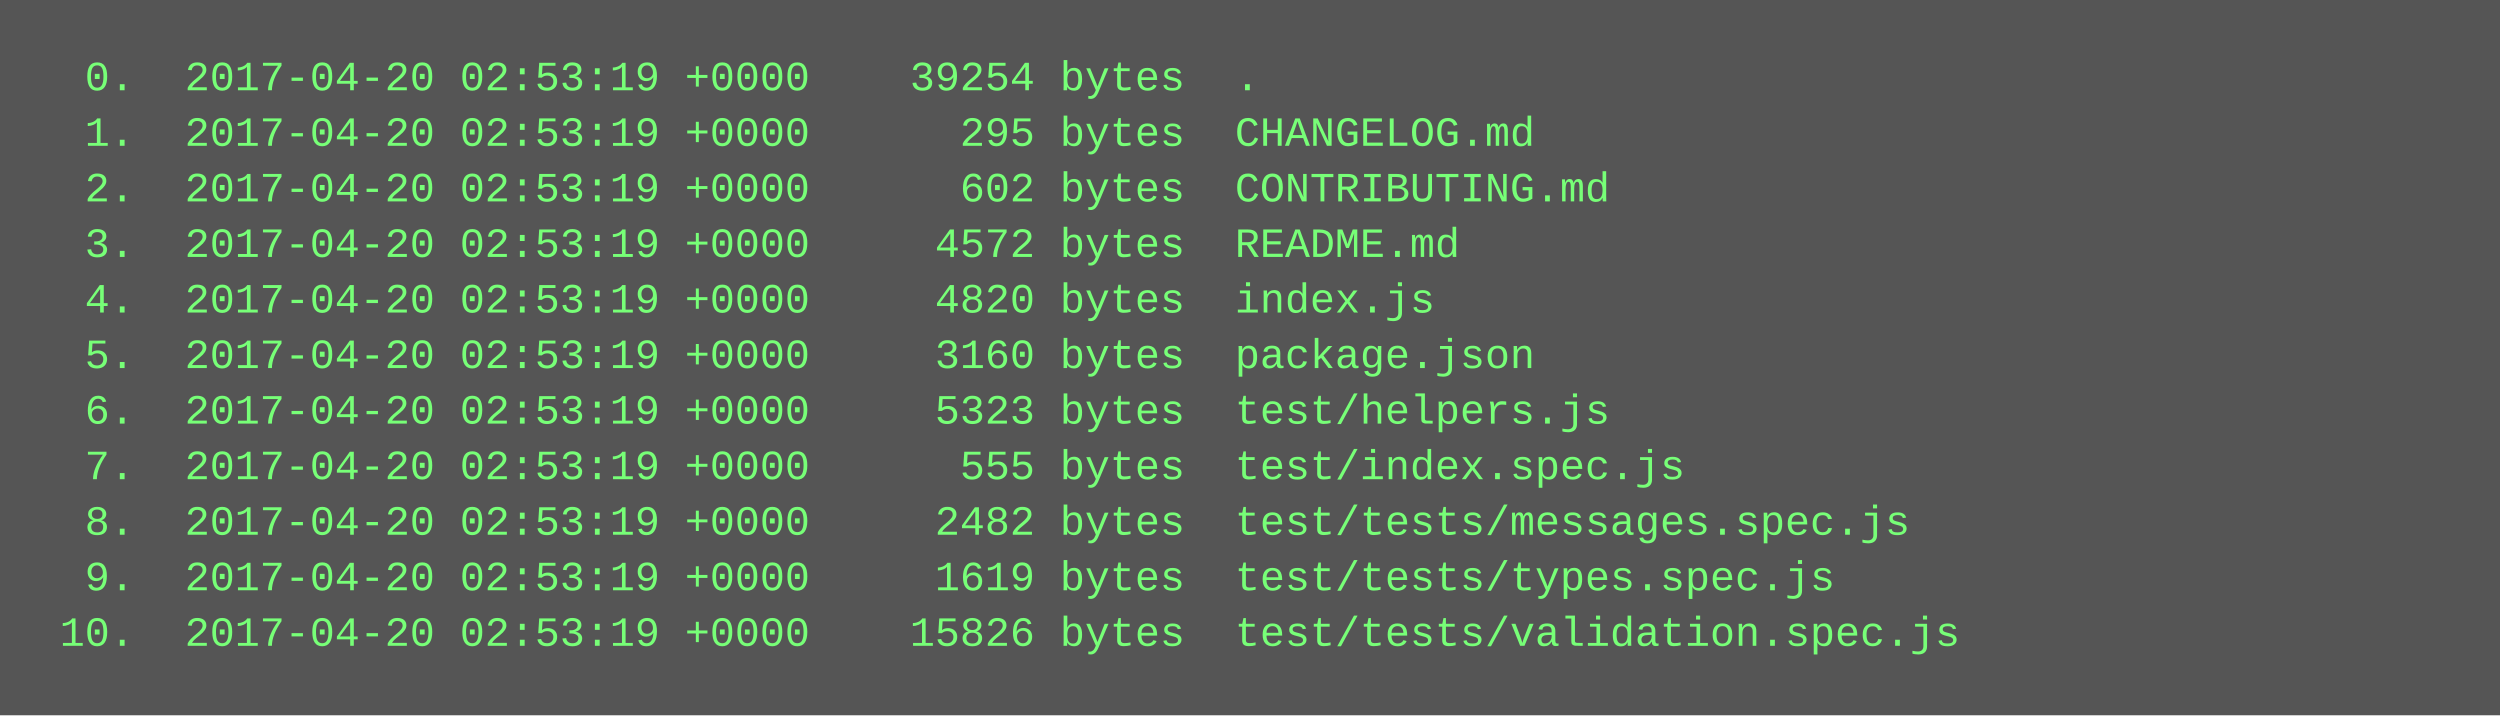
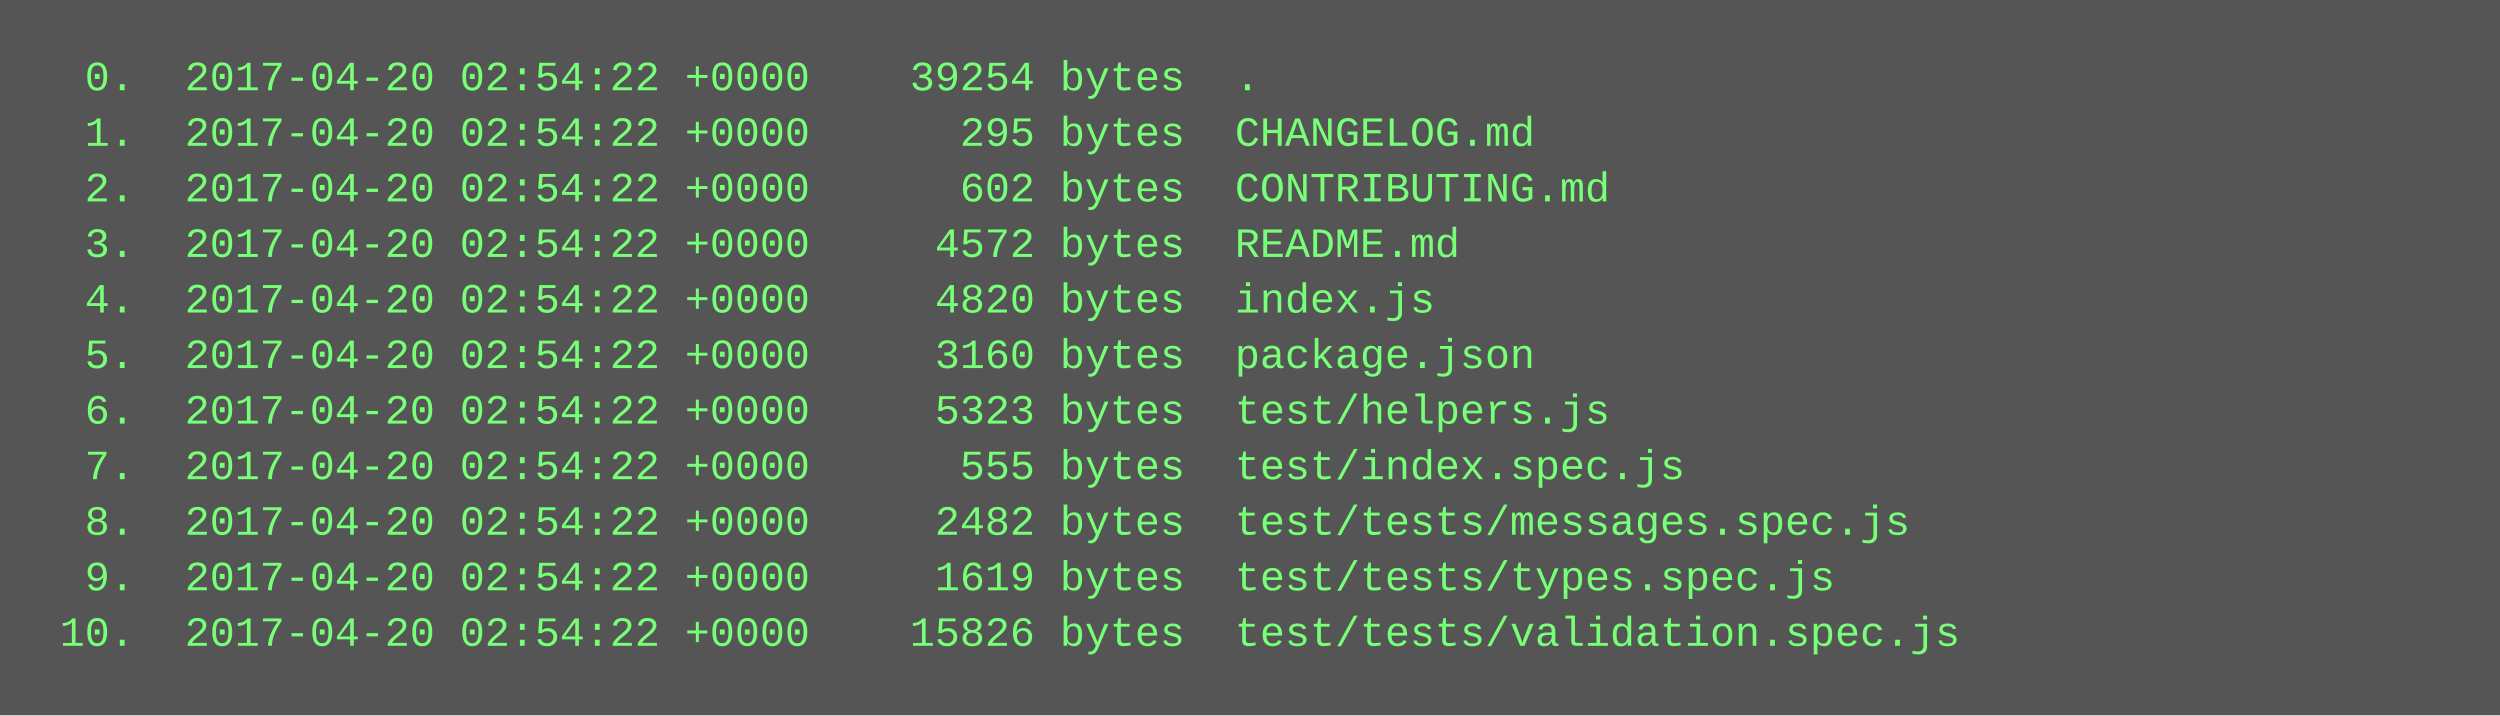
<svg xmlns="http://www.w3.org/2000/svg" height="206" width="720">
  <rect height="206" fill="#555" width="720" />
  <text fill="#7f7" font-family="Courier New" font-size="12" xml:space="preserve">
-     <tspan x="10" y="26">  0.  2017-04-20 02:53:19 +0000    39254 bytes  .</tspan>
-     <tspan x="10" y="42">  1.  2017-04-20 02:53:19 +0000      295 bytes  CHANGELOG.md</tspan>
-     <tspan x="10" y="58">  2.  2017-04-20 02:53:19 +0000      602 bytes  CONTRIBUTING.md</tspan>
-     <tspan x="10" y="74">  3.  2017-04-20 02:53:19 +0000     4572 bytes  README.md</tspan>
-     <tspan x="10" y="90">  4.  2017-04-20 02:53:19 +0000     4820 bytes  index.js</tspan>
-     <tspan x="10" y="106">  5.  2017-04-20 02:53:19 +0000     3160 bytes  package.json</tspan>
-     <tspan x="10" y="122">  6.  2017-04-20 02:53:19 +0000     5323 bytes  test/helpers.js</tspan>
-     <tspan x="10" y="138">  7.  2017-04-20 02:53:19 +0000      555 bytes  test/index.spec.js</tspan>
-     <tspan x="10" y="154">  8.  2017-04-20 02:53:19 +0000     2482 bytes  test/tests/messages.spec.js</tspan>
-     <tspan x="10" y="170">  9.  2017-04-20 02:53:19 +0000     1619 bytes  test/tests/types.spec.js</tspan>
-     <tspan x="10" y="186"> 10.  2017-04-20 02:53:19 +0000    15826 bytes  test/tests/validation.spec.js</tspan>
+     <tspan x="10" y="26">  0.  2017-04-20 02:54:22 +0000    39254 bytes  .</tspan>
+     <tspan x="10" y="42">  1.  2017-04-20 02:54:22 +0000      295 bytes  CHANGELOG.md</tspan>
+     <tspan x="10" y="58">  2.  2017-04-20 02:54:22 +0000      602 bytes  CONTRIBUTING.md</tspan>
+     <tspan x="10" y="74">  3.  2017-04-20 02:54:22 +0000     4572 bytes  README.md</tspan>
+     <tspan x="10" y="90">  4.  2017-04-20 02:54:22 +0000     4820 bytes  index.js</tspan>
+     <tspan x="10" y="106">  5.  2017-04-20 02:54:22 +0000     3160 bytes  package.json</tspan>
+     <tspan x="10" y="122">  6.  2017-04-20 02:54:22 +0000     5323 bytes  test/helpers.js</tspan>
+     <tspan x="10" y="138">  7.  2017-04-20 02:54:22 +0000      555 bytes  test/index.spec.js</tspan>
+     <tspan x="10" y="154">  8.  2017-04-20 02:54:22 +0000     2482 bytes  test/tests/messages.spec.js</tspan>
+     <tspan x="10" y="170">  9.  2017-04-20 02:54:22 +0000     1619 bytes  test/tests/types.spec.js</tspan>
+     <tspan x="10" y="186"> 10.  2017-04-20 02:54:22 +0000    15826 bytes  test/tests/validation.spec.js</tspan>
  </text>
</svg>
